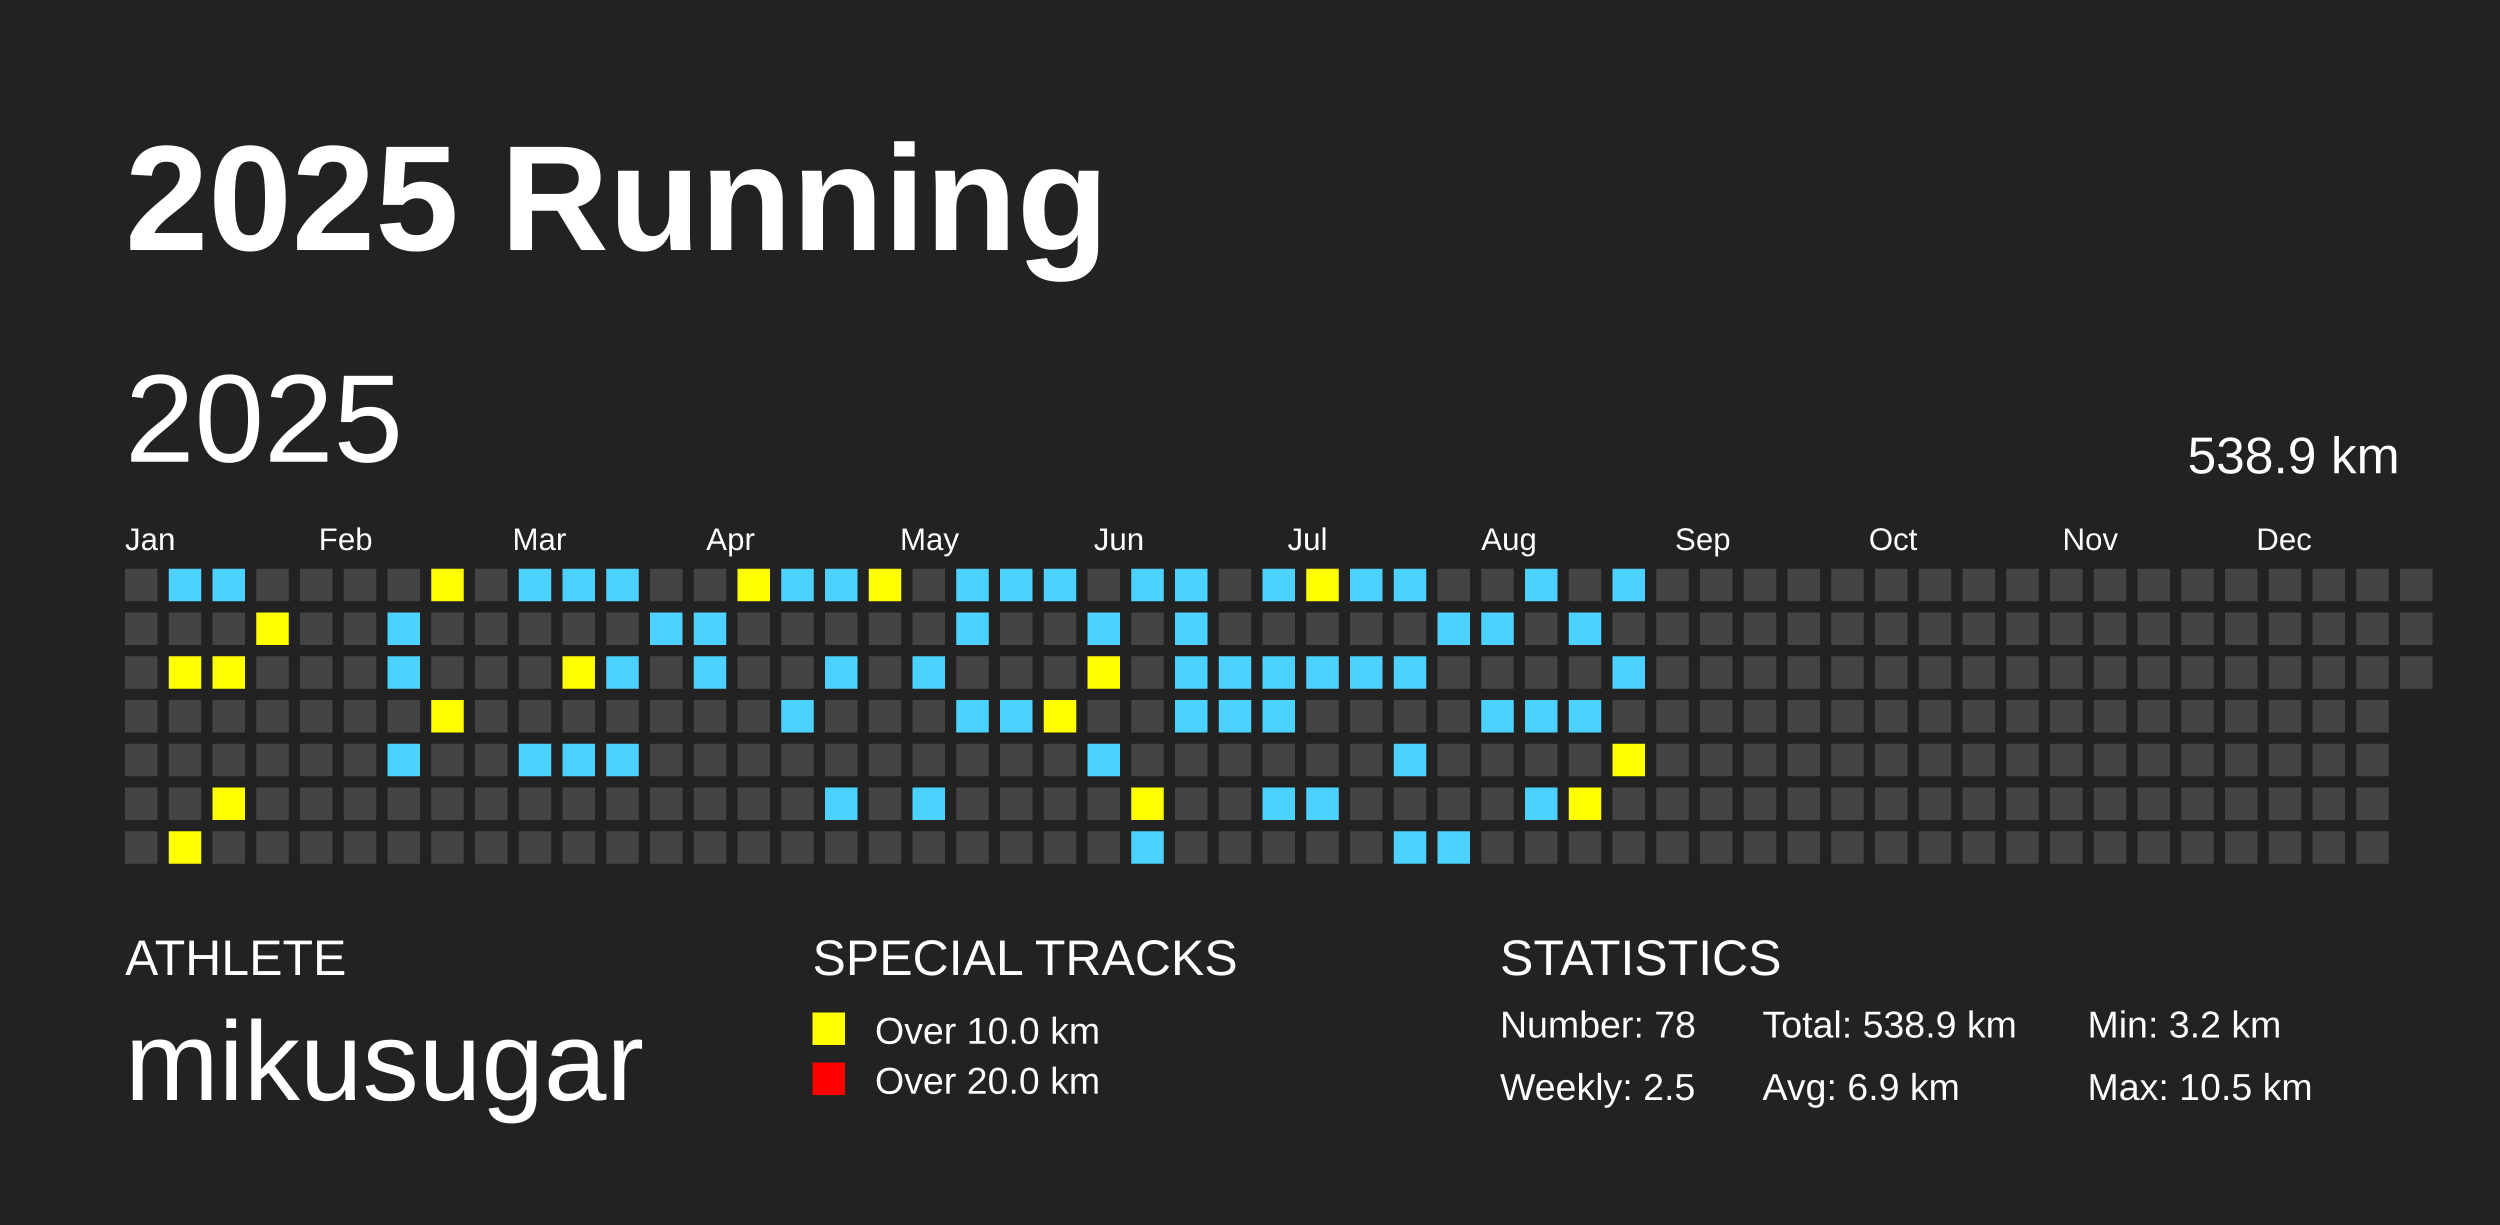
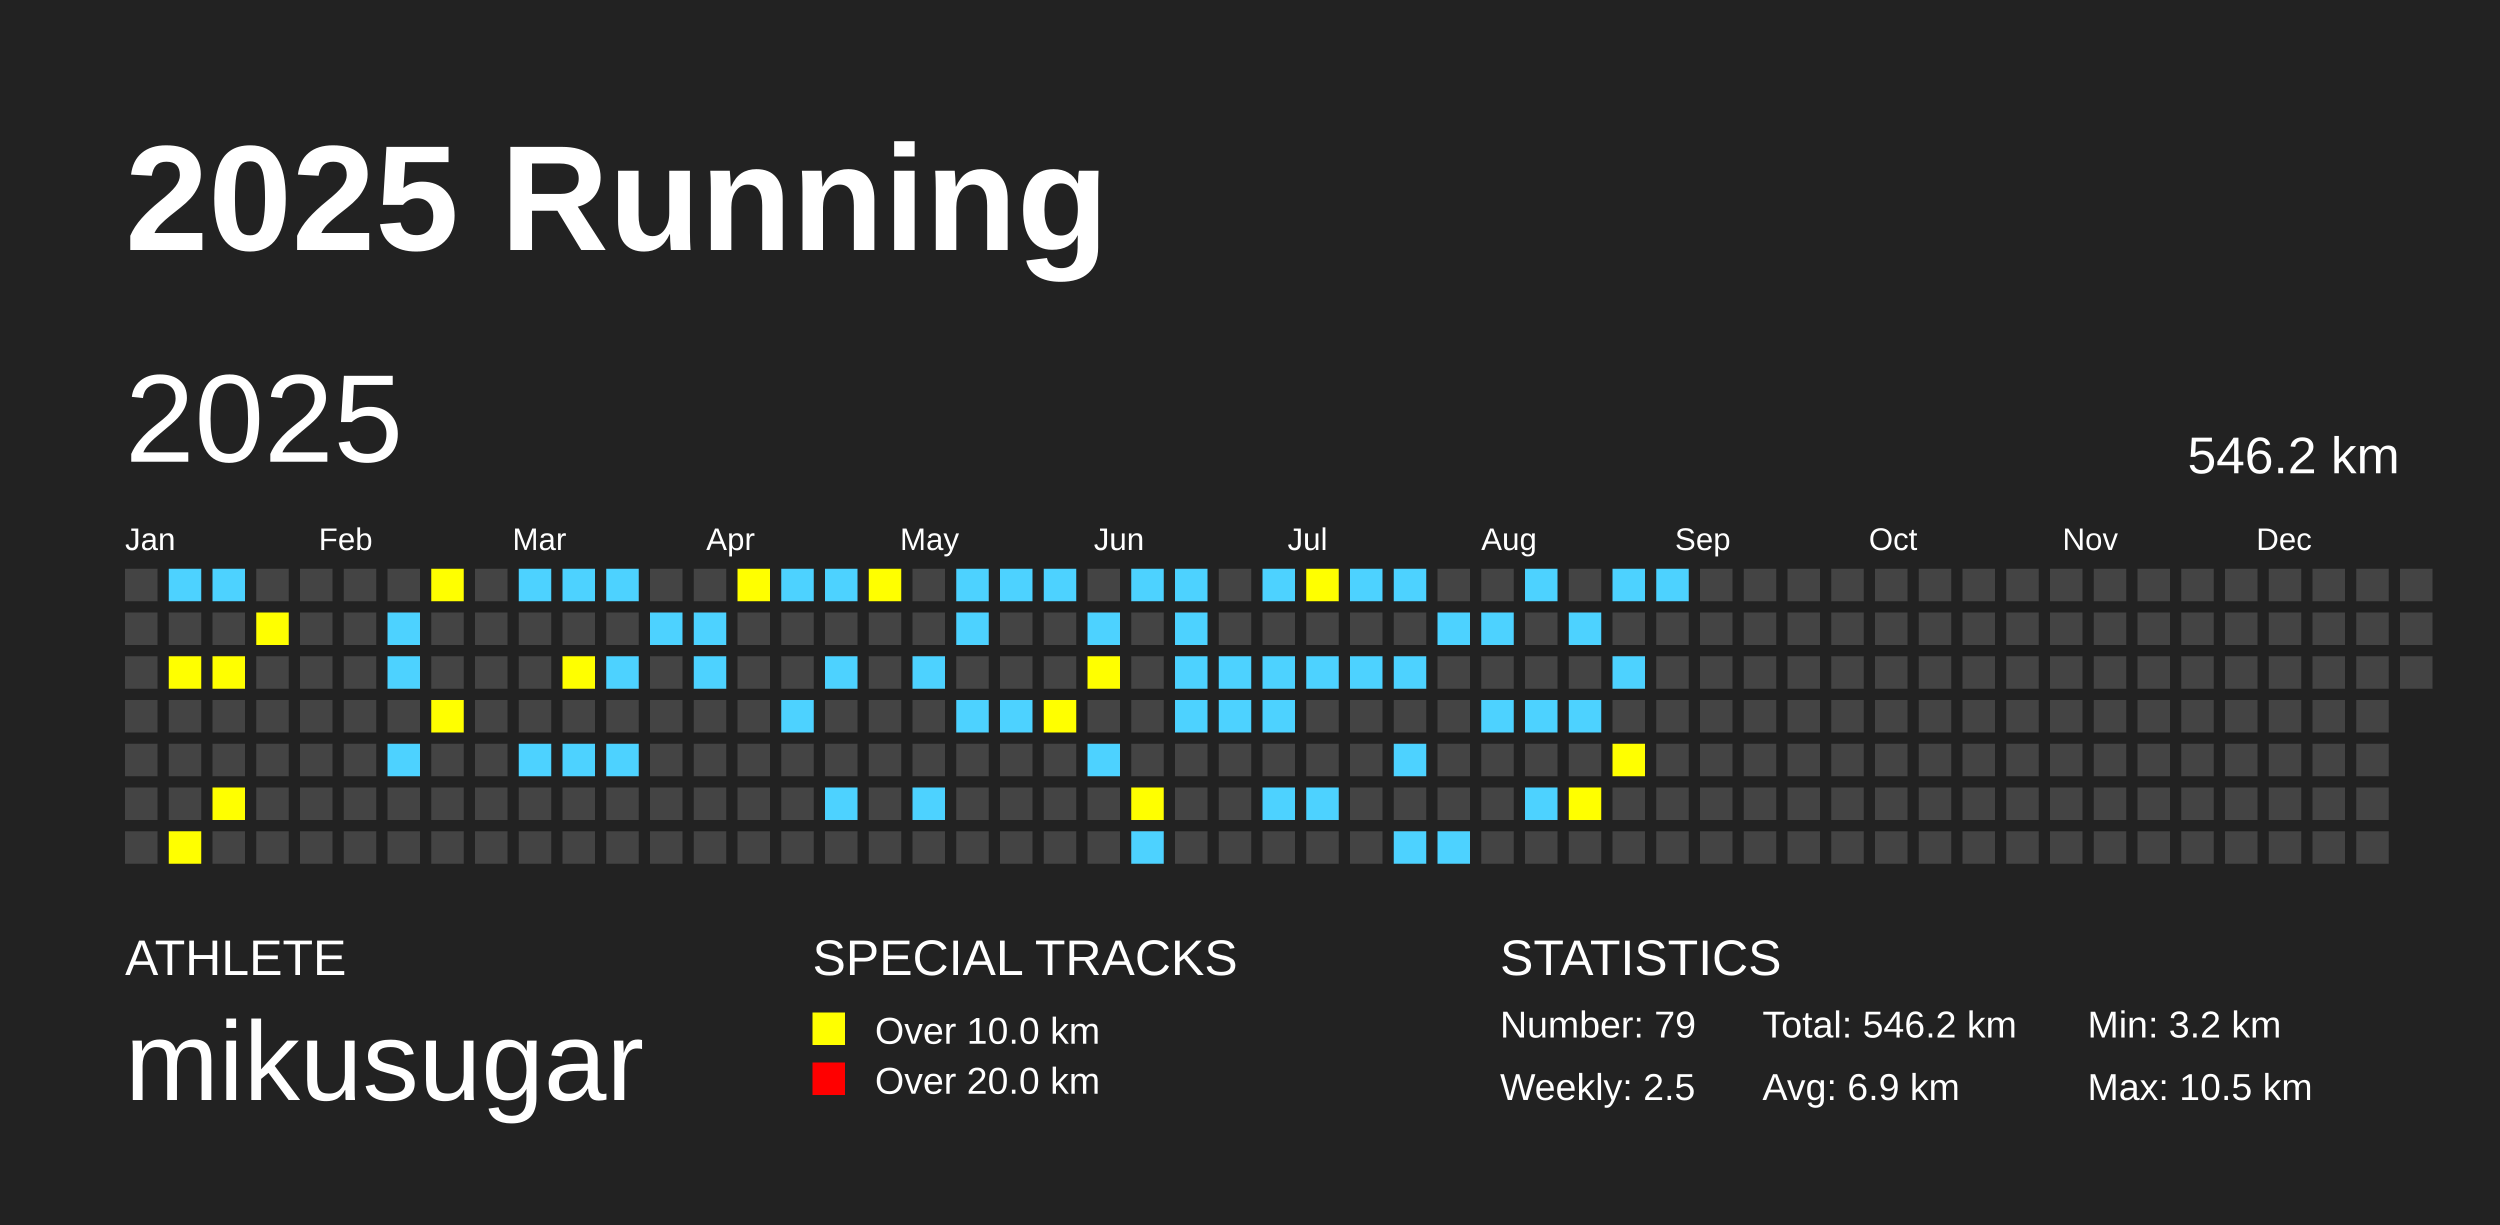
<svg xmlns="http://www.w3.org/2000/svg" baseProfile="full" height="98mm" version="1.1" viewBox="0,0,200,98" width="200mm">
  <defs />
  <rect fill="#222222" height="98" width="200" x="0" y="0" />
  <text fill="#FFFFFF" style="font-size:12px; font-family:Arial; font-weight:bold;" x="10" y="20">2025 Running</text>
  <text fill="#FFFFFF" style="font-size:4px; font-family:Arial" x="10" y="78">ATHLETE</text>
  <text fill="#FFFFFF" style="font-size:9px; font-family:Arial" x="10" y="88">mikusugar</text>
  <text fill="#FFFFFF" style="font-size:4px; font-family:Arial" x="65" y="78">SPECIAL TRACKS</text>
  <rect fill="yellow" height="2.6" width="2.6" x="65" y="81" />
  <text fill="#FFFFFF" style="font-size:3px; font-family:Arial" x="70" y="83.5">Over 10.0 km</text>
  <rect fill="red" height="2.6" width="2.6" x="65" y="85" />
  <text fill="#FFFFFF" style="font-size:3px; font-family:Arial" x="70" y="87.5">Over 20.0 km</text>
  <text fill="#FFFFFF" style="font-size:4px; font-family:Arial" x="120" y="78">STATISTICS</text>
-   <text fill="#FFFFFF" style="font-size:3px; font-family:Arial" x="120" y="83">Number: 78</text>
+   <text fill="#FFFFFF" style="font-size:3px; font-family:Arial" x="120" y="83">Number: 79</text>
  <text fill="#FFFFFF" style="font-size:3px; font-family:Arial" x="120" y="88">Weekly: 2.5</text>
-   <text fill="#FFFFFF" style="font-size:3px; font-family:Arial" x="141" y="83">Total: 538.9 km</text>
+   <text fill="#FFFFFF" style="font-size:3px; font-family:Arial" x="141" y="83">Total: 546.2 km</text>
  <text fill="#FFFFFF" style="font-size:3px; font-family:Arial" x="141" y="88">Avg: 6.9 km</text>
  <text fill="#FFFFFF" style="font-size:3px; font-family:Arial" x="167" y="83">Min: 3.2 km</text>
  <text fill="#FFFFFF" style="font-size:3px; font-family:Arial" x="167" y="88">Max: 10.5 km</text>
  <text dominant-baseline="hanging" fill="#FFFFFF" style="font-size:10.0px; font-family:Arial;" x="10" y="30">2025</text>
-   <text dominant-baseline="hanging" fill="#FFFFFF" style="font-size:4.125px; font-family:Arial;" x="175" y="35">538.9 km</text>
+   <text dominant-baseline="hanging" fill="#FFFFFF" style="font-size:4.125px; font-family:Arial;" x="175" y="35">546.2 km</text>
  <text fill="#FFFFFF" style="font-size:2.5px; font-family:Arial" x="10.0" y="44">Jan</text>
  <text fill="#FFFFFF" style="font-size:2.5px; font-family:Arial" x="25.5" y="44">Feb</text>
  <text fill="#FFFFFF" style="font-size:2.5px; font-family:Arial" x="41.0" y="44">Mar</text>
  <text fill="#FFFFFF" style="font-size:2.5px; font-family:Arial" x="56.5" y="44">Apr</text>
  <text fill="#FFFFFF" style="font-size:2.5px; font-family:Arial" x="72.0" y="44">May</text>
  <text fill="#FFFFFF" style="font-size:2.5px; font-family:Arial" x="87.5" y="44">Jun</text>
  <text fill="#FFFFFF" style="font-size:2.5px; font-family:Arial" x="103.0" y="44">Jul</text>
  <text fill="#FFFFFF" style="font-size:2.5px; font-family:Arial" x="118.5" y="44">Aug</text>
  <text fill="#FFFFFF" style="font-size:2.5px; font-family:Arial" x="134.0" y="44">Sep</text>
  <text fill="#FFFFFF" style="font-size:2.5px; font-family:Arial" x="149.5" y="44">Oct</text>
  <text fill="#FFFFFF" style="font-size:2.5px; font-family:Arial" x="165.0" y="44">Nov</text>
  <text fill="#FFFFFF" style="font-size:2.5px; font-family:Arial" x="180.5" y="44">Dec</text>
  <rect fill="#444444" height="2.6" width="2.6" x="10.0" y="45.5" />
  <rect fill="#444444" height="2.6" width="2.6" x="10.0" y="49.0" />
  <rect fill="#444444" height="2.6" width="2.6" x="10.0" y="52.5" />
  <rect fill="#444444" height="2.6" width="2.6" x="10.0" y="56.0" />
  <rect fill="#444444" height="2.6" width="2.6" x="10.0" y="59.5" />
  <rect fill="#444444" height="2.6" width="2.6" x="10.0" y="63.0" />
  <rect fill="#444444" height="2.6" width="2.6" x="10.0" y="66.5" />
  <rect fill="#4DD2FF" height="2.6" width="2.6" x="13.5" y="45.5" />
  <rect fill="#444444" height="2.6" width="2.6" x="13.5" y="49.0" />
  <rect fill="yellow" height="2.6" width="2.6" x="13.5" y="52.5" />
  <rect fill="#444444" height="2.6" width="2.6" x="13.5" y="56.0" />
  <rect fill="#444444" height="2.6" width="2.6" x="13.5" y="59.5" />
  <rect fill="#444444" height="2.6" width="2.6" x="13.5" y="63.0" />
  <rect fill="yellow" height="2.6" width="2.6" x="13.5" y="66.5" />
  <rect fill="#4DD2FF" height="2.6" width="2.6" x="17.0" y="45.5" />
  <rect fill="#444444" height="2.6" width="2.6" x="17.0" y="49.0" />
  <rect fill="yellow" height="2.6" width="2.6" x="17.0" y="52.5" />
  <rect fill="#444444" height="2.6" width="2.6" x="17.0" y="56.0" />
  <rect fill="#444444" height="2.6" width="2.6" x="17.0" y="59.5" />
  <rect fill="yellow" height="2.6" width="2.6" x="17.0" y="63.0" />
  <rect fill="#444444" height="2.6" width="2.6" x="17.0" y="66.5" />
  <rect fill="#444444" height="2.6" width="2.6" x="20.5" y="45.5" />
  <rect fill="yellow" height="2.6" width="2.6" x="20.5" y="49.0" />
  <rect fill="#444444" height="2.6" width="2.6" x="20.5" y="52.5" />
  <rect fill="#444444" height="2.6" width="2.6" x="20.5" y="56.0" />
  <rect fill="#444444" height="2.6" width="2.6" x="20.5" y="59.5" />
  <rect fill="#444444" height="2.6" width="2.6" x="20.5" y="63.0" />
  <rect fill="#444444" height="2.6" width="2.6" x="20.5" y="66.5" />
  <rect fill="#444444" height="2.6" width="2.6" x="24.0" y="45.5" />
  <rect fill="#444444" height="2.6" width="2.6" x="24.0" y="49.0" />
  <rect fill="#444444" height="2.6" width="2.6" x="24.0" y="52.5" />
  <rect fill="#444444" height="2.6" width="2.6" x="24.0" y="56.0" />
  <rect fill="#444444" height="2.6" width="2.6" x="24.0" y="59.5" />
  <rect fill="#444444" height="2.6" width="2.6" x="24.0" y="63.0" />
  <rect fill="#444444" height="2.6" width="2.6" x="24.0" y="66.5" />
  <rect fill="#444444" height="2.6" width="2.6" x="27.5" y="45.5" />
  <rect fill="#444444" height="2.6" width="2.6" x="27.5" y="49.0" />
  <rect fill="#444444" height="2.6" width="2.6" x="27.5" y="52.5" />
  <rect fill="#444444" height="2.6" width="2.6" x="27.5" y="56.0" />
  <rect fill="#444444" height="2.6" width="2.6" x="27.5" y="59.5" />
  <rect fill="#444444" height="2.6" width="2.6" x="27.5" y="63.0" />
  <rect fill="#444444" height="2.6" width="2.6" x="27.5" y="66.5" />
  <rect fill="#444444" height="2.6" width="2.6" x="31.0" y="45.5" />
  <rect fill="#4DD2FF" height="2.6" width="2.6" x="31.0" y="49.0" />
  <rect fill="#4DD2FF" height="2.6" width="2.6" x="31.0" y="52.5" />
  <rect fill="#444444" height="2.6" width="2.6" x="31.0" y="56.0" />
  <rect fill="#4DD2FF" height="2.6" width="2.6" x="31.0" y="59.5" />
  <rect fill="#444444" height="2.6" width="2.6" x="31.0" y="63.0" />
  <rect fill="#444444" height="2.6" width="2.6" x="31.0" y="66.5" />
  <rect fill="yellow" height="2.6" width="2.6" x="34.5" y="45.5" />
  <rect fill="#444444" height="2.6" width="2.6" x="34.5" y="49.0" />
  <rect fill="#444444" height="2.6" width="2.6" x="34.5" y="52.5" />
  <rect fill="yellow" height="2.6" width="2.6" x="34.5" y="56.0" />
  <rect fill="#444444" height="2.6" width="2.6" x="34.5" y="59.5" />
  <rect fill="#444444" height="2.6" width="2.6" x="34.5" y="63.0" />
  <rect fill="#444444" height="2.6" width="2.6" x="34.5" y="66.5" />
  <rect fill="#444444" height="2.6" width="2.6" x="38.0" y="45.5" />
  <rect fill="#444444" height="2.6" width="2.6" x="38.0" y="49.0" />
  <rect fill="#444444" height="2.6" width="2.6" x="38.0" y="52.5" />
  <rect fill="#444444" height="2.6" width="2.6" x="38.0" y="56.0" />
  <rect fill="#444444" height="2.6" width="2.6" x="38.0" y="59.5" />
  <rect fill="#444444" height="2.6" width="2.6" x="38.0" y="63.0" />
  <rect fill="#444444" height="2.6" width="2.6" x="38.0" y="66.5" />
  <rect fill="#4DD2FF" height="2.6" width="2.6" x="41.5" y="45.5" />
  <rect fill="#444444" height="2.6" width="2.6" x="41.5" y="49.0" />
  <rect fill="#444444" height="2.6" width="2.6" x="41.5" y="52.5" />
  <rect fill="#444444" height="2.6" width="2.6" x="41.5" y="56.0" />
  <rect fill="#4DD2FF" height="2.6" width="2.6" x="41.5" y="59.5" />
  <rect fill="#444444" height="2.6" width="2.6" x="41.5" y="63.0" />
  <rect fill="#444444" height="2.6" width="2.6" x="41.5" y="66.5" />
  <rect fill="#4DD2FF" height="2.6" width="2.6" x="45.0" y="45.5" />
  <rect fill="#444444" height="2.6" width="2.6" x="45.0" y="49.0" />
  <rect fill="yellow" height="2.6" width="2.6" x="45.0" y="52.5" />
  <rect fill="#444444" height="2.6" width="2.6" x="45.0" y="56.0" />
  <rect fill="#4DD2FF" height="2.6" width="2.6" x="45.0" y="59.5" />
  <rect fill="#444444" height="2.6" width="2.6" x="45.0" y="63.0" />
  <rect fill="#444444" height="2.6" width="2.6" x="45.0" y="66.5" />
  <rect fill="#4DD2FF" height="2.6" width="2.6" x="48.5" y="45.5" />
  <rect fill="#444444" height="2.6" width="2.6" x="48.5" y="49.0" />
  <rect fill="#4DD2FF" height="2.6" width="2.6" x="48.5" y="52.5" />
  <rect fill="#444444" height="2.6" width="2.6" x="48.5" y="56.0" />
  <rect fill="#4DD2FF" height="2.6" width="2.6" x="48.5" y="59.5" />
  <rect fill="#444444" height="2.6" width="2.6" x="48.5" y="63.0" />
  <rect fill="#444444" height="2.6" width="2.6" x="48.5" y="66.5" />
  <rect fill="#444444" height="2.6" width="2.6" x="52.0" y="45.5" />
  <rect fill="#4DD2FF" height="2.6" width="2.6" x="52.0" y="49.0" />
  <rect fill="#444444" height="2.6" width="2.6" x="52.0" y="52.5" />
  <rect fill="#444444" height="2.6" width="2.6" x="52.0" y="56.0" />
  <rect fill="#444444" height="2.6" width="2.6" x="52.0" y="59.5" />
  <rect fill="#444444" height="2.6" width="2.6" x="52.0" y="63.0" />
  <rect fill="#444444" height="2.6" width="2.6" x="52.0" y="66.5" />
  <rect fill="#444444" height="2.6" width="2.6" x="55.5" y="45.5" />
  <rect fill="#4DD2FF" height="2.6" width="2.6" x="55.5" y="49.0" />
  <rect fill="#4DD2FF" height="2.6" width="2.6" x="55.5" y="52.5" />
  <rect fill="#444444" height="2.6" width="2.6" x="55.5" y="56.0" />
  <rect fill="#444444" height="2.6" width="2.6" x="55.5" y="59.5" />
  <rect fill="#444444" height="2.6" width="2.6" x="55.5" y="63.0" />
  <rect fill="#444444" height="2.6" width="2.6" x="55.5" y="66.5" />
  <rect fill="yellow" height="2.6" width="2.6" x="59.0" y="45.5" />
  <rect fill="#444444" height="2.6" width="2.6" x="59.0" y="49.0" />
  <rect fill="#444444" height="2.6" width="2.6" x="59.0" y="52.5" />
  <rect fill="#444444" height="2.6" width="2.6" x="59.0" y="56.0" />
  <rect fill="#444444" height="2.6" width="2.6" x="59.0" y="59.5" />
  <rect fill="#444444" height="2.6" width="2.6" x="59.0" y="63.0" />
  <rect fill="#444444" height="2.6" width="2.6" x="59.0" y="66.5" />
  <rect fill="#4DD2FF" height="2.6" width="2.6" x="62.5" y="45.5" />
  <rect fill="#444444" height="2.6" width="2.6" x="62.5" y="49.0" />
  <rect fill="#444444" height="2.6" width="2.6" x="62.5" y="52.5" />
  <rect fill="#4DD2FF" height="2.6" width="2.6" x="62.5" y="56.0" />
  <rect fill="#444444" height="2.6" width="2.6" x="62.5" y="59.5" />
  <rect fill="#444444" height="2.6" width="2.6" x="62.5" y="63.0" />
  <rect fill="#444444" height="2.6" width="2.6" x="62.5" y="66.5" />
  <rect fill="#4DD2FF" height="2.6" width="2.6" x="66.0" y="45.5" />
  <rect fill="#444444" height="2.6" width="2.6" x="66.0" y="49.0" />
  <rect fill="#4DD2FF" height="2.6" width="2.6" x="66.0" y="52.5" />
  <rect fill="#444444" height="2.6" width="2.6" x="66.0" y="56.0" />
  <rect fill="#444444" height="2.6" width="2.6" x="66.0" y="59.5" />
  <rect fill="#4DD2FF" height="2.6" width="2.6" x="66.0" y="63.0" />
  <rect fill="#444444" height="2.6" width="2.6" x="66.0" y="66.5" />
  <rect fill="yellow" height="2.6" width="2.6" x="69.5" y="45.5" />
  <rect fill="#444444" height="2.6" width="2.6" x="69.5" y="49.0" />
  <rect fill="#444444" height="2.6" width="2.6" x="69.5" y="52.5" />
  <rect fill="#444444" height="2.6" width="2.6" x="69.5" y="56.0" />
  <rect fill="#444444" height="2.6" width="2.6" x="69.5" y="59.5" />
  <rect fill="#444444" height="2.6" width="2.6" x="69.5" y="63.0" />
  <rect fill="#444444" height="2.6" width="2.6" x="69.5" y="66.5" />
  <rect fill="#444444" height="2.6" width="2.6" x="73.0" y="45.5" />
  <rect fill="#444444" height="2.6" width="2.6" x="73.0" y="49.0" />
  <rect fill="#4DD2FF" height="2.6" width="2.6" x="73.0" y="52.5" />
  <rect fill="#444444" height="2.6" width="2.6" x="73.0" y="56.0" />
  <rect fill="#444444" height="2.6" width="2.6" x="73.0" y="59.5" />
  <rect fill="#4DD2FF" height="2.6" width="2.6" x="73.0" y="63.0" />
  <rect fill="#444444" height="2.6" width="2.6" x="73.0" y="66.5" />
  <rect fill="#4DD2FF" height="2.6" width="2.6" x="76.5" y="45.5" />
  <rect fill="#4DD2FF" height="2.6" width="2.6" x="76.5" y="49.0" />
  <rect fill="#444444" height="2.6" width="2.6" x="76.5" y="52.5" />
  <rect fill="#4DD2FF" height="2.6" width="2.6" x="76.5" y="56.0" />
  <rect fill="#444444" height="2.6" width="2.6" x="76.5" y="59.5" />
  <rect fill="#444444" height="2.6" width="2.6" x="76.5" y="63.0" />
  <rect fill="#444444" height="2.6" width="2.6" x="76.5" y="66.5" />
  <rect fill="#4DD2FF" height="2.6" width="2.6" x="80.0" y="45.5" />
  <rect fill="#444444" height="2.6" width="2.6" x="80.0" y="49.0" />
  <rect fill="#444444" height="2.6" width="2.6" x="80.0" y="52.5" />
  <rect fill="#4DD2FF" height="2.6" width="2.6" x="80.0" y="56.0" />
  <rect fill="#444444" height="2.6" width="2.6" x="80.0" y="59.5" />
  <rect fill="#444444" height="2.6" width="2.6" x="80.0" y="63.0" />
  <rect fill="#444444" height="2.6" width="2.6" x="80.0" y="66.5" />
  <rect fill="#4DD2FF" height="2.6" width="2.6" x="83.5" y="45.5" />
  <rect fill="#444444" height="2.6" width="2.6" x="83.5" y="49.0" />
  <rect fill="#444444" height="2.6" width="2.6" x="83.5" y="52.5" />
  <rect fill="yellow" height="2.6" width="2.6" x="83.5" y="56.0" />
  <rect fill="#444444" height="2.6" width="2.6" x="83.5" y="59.5" />
  <rect fill="#444444" height="2.6" width="2.6" x="83.5" y="63.0" />
  <rect fill="#444444" height="2.6" width="2.6" x="83.5" y="66.5" />
  <rect fill="#444444" height="2.6" width="2.6" x="87.0" y="45.5" />
  <rect fill="#4DD2FF" height="2.6" width="2.6" x="87.0" y="49.0" />
  <rect fill="yellow" height="2.6" width="2.6" x="87.0" y="52.5" />
  <rect fill="#444444" height="2.6" width="2.6" x="87.0" y="56.0" />
  <rect fill="#4DD2FF" height="2.6" width="2.6" x="87.0" y="59.5" />
  <rect fill="#444444" height="2.6" width="2.6" x="87.0" y="63.0" />
  <rect fill="#444444" height="2.6" width="2.6" x="87.0" y="66.5" />
  <rect fill="#4DD2FF" height="2.6" width="2.6" x="90.5" y="45.5" />
  <rect fill="#444444" height="2.6" width="2.6" x="90.5" y="49.0" />
  <rect fill="#444444" height="2.6" width="2.6" x="90.5" y="52.5" />
  <rect fill="#444444" height="2.6" width="2.6" x="90.5" y="56.0" />
  <rect fill="#444444" height="2.6" width="2.6" x="90.5" y="59.5" />
  <rect fill="yellow" height="2.6" width="2.6" x="90.5" y="63.0" />
  <rect fill="#4DD2FF" height="2.6" width="2.6" x="90.5" y="66.5" />
  <rect fill="#4DD2FF" height="2.6" width="2.6" x="94.0" y="45.5" />
  <rect fill="#4DD2FF" height="2.6" width="2.6" x="94.0" y="49.0" />
  <rect fill="#4DD2FF" height="2.6" width="2.6" x="94.0" y="52.5" />
  <rect fill="#4DD2FF" height="2.6" width="2.6" x="94.0" y="56.0" />
  <rect fill="#444444" height="2.6" width="2.6" x="94.0" y="59.5" />
  <rect fill="#444444" height="2.6" width="2.6" x="94.0" y="63.0" />
  <rect fill="#444444" height="2.6" width="2.6" x="94.0" y="66.5" />
  <rect fill="#444444" height="2.6" width="2.6" x="97.5" y="45.5" />
  <rect fill="#444444" height="2.6" width="2.6" x="97.5" y="49.0" />
  <rect fill="#4DD2FF" height="2.6" width="2.6" x="97.5" y="52.5" />
  <rect fill="#4DD2FF" height="2.6" width="2.6" x="97.5" y="56.0" />
  <rect fill="#444444" height="2.6" width="2.6" x="97.5" y="59.5" />
  <rect fill="#444444" height="2.6" width="2.6" x="97.5" y="63.0" />
  <rect fill="#444444" height="2.6" width="2.6" x="97.5" y="66.5" />
  <rect fill="#4DD2FF" height="2.6" width="2.6" x="101.0" y="45.5" />
  <rect fill="#444444" height="2.6" width="2.6" x="101.0" y="49.0" />
  <rect fill="#4DD2FF" height="2.6" width="2.6" x="101.0" y="52.5" />
  <rect fill="#4DD2FF" height="2.6" width="2.6" x="101.0" y="56.0" />
  <rect fill="#444444" height="2.6" width="2.6" x="101.0" y="59.5" />
  <rect fill="#4DD2FF" height="2.6" width="2.6" x="101.0" y="63.0" />
  <rect fill="#444444" height="2.6" width="2.6" x="101.0" y="66.5" />
  <rect fill="yellow" height="2.6" width="2.6" x="104.5" y="45.5" />
  <rect fill="#444444" height="2.6" width="2.6" x="104.5" y="49.0" />
  <rect fill="#4DD2FF" height="2.6" width="2.6" x="104.5" y="52.5" />
  <rect fill="#444444" height="2.6" width="2.6" x="104.5" y="56.0" />
  <rect fill="#444444" height="2.6" width="2.6" x="104.5" y="59.5" />
  <rect fill="#4DD2FF" height="2.6" width="2.6" x="104.5" y="63.0" />
  <rect fill="#444444" height="2.6" width="2.6" x="104.5" y="66.5" />
  <rect fill="#4DD2FF" height="2.6" width="2.6" x="108.0" y="45.5" />
  <rect fill="#444444" height="2.6" width="2.6" x="108.0" y="49.0" />
  <rect fill="#4DD2FF" height="2.6" width="2.6" x="108.0" y="52.5" />
  <rect fill="#444444" height="2.6" width="2.6" x="108.0" y="56.0" />
  <rect fill="#444444" height="2.6" width="2.6" x="108.0" y="59.5" />
  <rect fill="#444444" height="2.6" width="2.6" x="108.0" y="63.0" />
  <rect fill="#444444" height="2.6" width="2.6" x="108.0" y="66.5" />
  <rect fill="#4DD2FF" height="2.6" width="2.6" x="111.5" y="45.5" />
  <rect fill="#444444" height="2.6" width="2.6" x="111.5" y="49.0" />
  <rect fill="#4DD2FF" height="2.6" width="2.6" x="111.5" y="52.5" />
  <rect fill="#444444" height="2.6" width="2.6" x="111.5" y="56.0" />
  <rect fill="#4DD2FF" height="2.6" width="2.6" x="111.5" y="59.5" />
  <rect fill="#444444" height="2.6" width="2.6" x="111.5" y="63.0" />
  <rect fill="#4DD2FF" height="2.6" width="2.6" x="111.5" y="66.5" />
  <rect fill="#444444" height="2.6" width="2.6" x="115.0" y="45.5" />
  <rect fill="#4DD2FF" height="2.6" width="2.6" x="115.0" y="49.0" />
  <rect fill="#444444" height="2.6" width="2.6" x="115.0" y="52.5" />
  <rect fill="#444444" height="2.6" width="2.6" x="115.0" y="56.0" />
  <rect fill="#444444" height="2.6" width="2.6" x="115.0" y="59.5" />
  <rect fill="#444444" height="2.6" width="2.6" x="115.0" y="63.0" />
  <rect fill="#4DD2FF" height="2.6" width="2.6" x="115.0" y="66.5" />
  <rect fill="#444444" height="2.6" width="2.6" x="118.5" y="45.5" />
  <rect fill="#4DD2FF" height="2.6" width="2.6" x="118.5" y="49.0" />
  <rect fill="#444444" height="2.6" width="2.6" x="118.5" y="52.5" />
  <rect fill="#4DD2FF" height="2.6" width="2.6" x="118.5" y="56.0" />
  <rect fill="#444444" height="2.6" width="2.6" x="118.5" y="59.5" />
  <rect fill="#444444" height="2.6" width="2.6" x="118.5" y="63.0" />
  <rect fill="#444444" height="2.6" width="2.6" x="118.5" y="66.5" />
  <rect fill="#4DD2FF" height="2.6" width="2.6" x="122.0" y="45.5" />
  <rect fill="#444444" height="2.6" width="2.6" x="122.0" y="49.0" />
  <rect fill="#444444" height="2.6" width="2.6" x="122.0" y="52.5" />
  <rect fill="#4DD2FF" height="2.6" width="2.6" x="122.0" y="56.0" />
  <rect fill="#444444" height="2.6" width="2.6" x="122.0" y="59.5" />
  <rect fill="#4DD2FF" height="2.6" width="2.6" x="122.0" y="63.0" />
  <rect fill="#444444" height="2.6" width="2.6" x="122.0" y="66.5" />
  <rect fill="#444444" height="2.6" width="2.6" x="125.5" y="45.5" />
  <rect fill="#4DD2FF" height="2.6" width="2.6" x="125.5" y="49.0" />
  <rect fill="#444444" height="2.6" width="2.6" x="125.5" y="52.5" />
  <rect fill="#4DD2FF" height="2.6" width="2.6" x="125.5" y="56.0" />
  <rect fill="#444444" height="2.6" width="2.6" x="125.5" y="59.5" />
  <rect fill="yellow" height="2.6" width="2.6" x="125.5" y="63.0" />
  <rect fill="#444444" height="2.6" width="2.6" x="125.5" y="66.5" />
  <rect fill="#4DD2FF" height="2.6" width="2.6" x="129.0" y="45.5" />
  <rect fill="#444444" height="2.6" width="2.6" x="129.0" y="49.0" />
  <rect fill="#4DD2FF" height="2.6" width="2.6" x="129.0" y="52.5" />
  <rect fill="#444444" height="2.6" width="2.6" x="129.0" y="56.0" />
  <rect fill="yellow" height="2.6" width="2.6" x="129.0" y="59.5" />
  <rect fill="#444444" height="2.6" width="2.6" x="129.0" y="63.0" />
  <rect fill="#444444" height="2.6" width="2.6" x="129.0" y="66.5" />
-   <rect fill="#444444" height="2.6" width="2.6" x="132.5" y="45.5" />
+   <rect fill="#4DD2FF" height="2.6" width="2.6" x="132.5" y="45.5" />
  <rect fill="#444444" height="2.6" width="2.6" x="132.5" y="49.0" />
  <rect fill="#444444" height="2.6" width="2.6" x="132.5" y="52.5" />
  <rect fill="#444444" height="2.6" width="2.6" x="132.5" y="56.0" />
  <rect fill="#444444" height="2.6" width="2.6" x="132.5" y="59.5" />
  <rect fill="#444444" height="2.6" width="2.6" x="132.5" y="63.0" />
  <rect fill="#444444" height="2.6" width="2.6" x="132.5" y="66.5" />
  <rect fill="#444444" height="2.6" width="2.6" x="136.0" y="45.5" />
  <rect fill="#444444" height="2.6" width="2.6" x="136.0" y="49.0" />
  <rect fill="#444444" height="2.6" width="2.6" x="136.0" y="52.5" />
  <rect fill="#444444" height="2.6" width="2.6" x="136.0" y="56.0" />
  <rect fill="#444444" height="2.6" width="2.6" x="136.0" y="59.5" />
  <rect fill="#444444" height="2.6" width="2.6" x="136.0" y="63.0" />
  <rect fill="#444444" height="2.6" width="2.6" x="136.0" y="66.5" />
  <rect fill="#444444" height="2.6" width="2.6" x="139.5" y="45.5" />
  <rect fill="#444444" height="2.6" width="2.6" x="139.5" y="49.0" />
  <rect fill="#444444" height="2.6" width="2.6" x="139.5" y="52.5" />
  <rect fill="#444444" height="2.6" width="2.6" x="139.5" y="56.0" />
  <rect fill="#444444" height="2.6" width="2.6" x="139.5" y="59.5" />
  <rect fill="#444444" height="2.6" width="2.6" x="139.5" y="63.0" />
  <rect fill="#444444" height="2.6" width="2.6" x="139.5" y="66.5" />
  <rect fill="#444444" height="2.6" width="2.6" x="143.0" y="45.5" />
  <rect fill="#444444" height="2.6" width="2.6" x="143.0" y="49.0" />
  <rect fill="#444444" height="2.6" width="2.6" x="143.0" y="52.5" />
  <rect fill="#444444" height="2.6" width="2.6" x="143.0" y="56.0" />
  <rect fill="#444444" height="2.6" width="2.6" x="143.0" y="59.5" />
  <rect fill="#444444" height="2.6" width="2.6" x="143.0" y="63.0" />
  <rect fill="#444444" height="2.6" width="2.6" x="143.0" y="66.5" />
  <rect fill="#444444" height="2.6" width="2.6" x="146.5" y="45.5" />
  <rect fill="#444444" height="2.6" width="2.6" x="146.5" y="49.0" />
  <rect fill="#444444" height="2.6" width="2.6" x="146.5" y="52.5" />
  <rect fill="#444444" height="2.6" width="2.6" x="146.5" y="56.0" />
  <rect fill="#444444" height="2.6" width="2.6" x="146.5" y="59.5" />
  <rect fill="#444444" height="2.6" width="2.6" x="146.5" y="63.0" />
  <rect fill="#444444" height="2.6" width="2.6" x="146.5" y="66.5" />
  <rect fill="#444444" height="2.6" width="2.6" x="150.0" y="45.5" />
  <rect fill="#444444" height="2.6" width="2.6" x="150.0" y="49.0" />
  <rect fill="#444444" height="2.6" width="2.6" x="150.0" y="52.5" />
  <rect fill="#444444" height="2.6" width="2.6" x="150.0" y="56.0" />
  <rect fill="#444444" height="2.6" width="2.6" x="150.0" y="59.5" />
  <rect fill="#444444" height="2.6" width="2.6" x="150.0" y="63.0" />
  <rect fill="#444444" height="2.6" width="2.6" x="150.0" y="66.5" />
  <rect fill="#444444" height="2.6" width="2.6" x="153.5" y="45.5" />
  <rect fill="#444444" height="2.6" width="2.6" x="153.5" y="49.0" />
  <rect fill="#444444" height="2.6" width="2.6" x="153.5" y="52.5" />
  <rect fill="#444444" height="2.6" width="2.6" x="153.5" y="56.0" />
  <rect fill="#444444" height="2.6" width="2.6" x="153.5" y="59.5" />
  <rect fill="#444444" height="2.6" width="2.6" x="153.5" y="63.0" />
  <rect fill="#444444" height="2.6" width="2.6" x="153.5" y="66.5" />
  <rect fill="#444444" height="2.6" width="2.6" x="157.0" y="45.5" />
  <rect fill="#444444" height="2.6" width="2.6" x="157.0" y="49.0" />
  <rect fill="#444444" height="2.6" width="2.6" x="157.0" y="52.5" />
  <rect fill="#444444" height="2.6" width="2.6" x="157.0" y="56.0" />
  <rect fill="#444444" height="2.6" width="2.6" x="157.0" y="59.5" />
  <rect fill="#444444" height="2.6" width="2.6" x="157.0" y="63.0" />
  <rect fill="#444444" height="2.6" width="2.6" x="157.0" y="66.5" />
  <rect fill="#444444" height="2.6" width="2.6" x="160.5" y="45.5" />
  <rect fill="#444444" height="2.6" width="2.6" x="160.5" y="49.0" />
  <rect fill="#444444" height="2.6" width="2.6" x="160.5" y="52.5" />
  <rect fill="#444444" height="2.6" width="2.6" x="160.5" y="56.0" />
  <rect fill="#444444" height="2.6" width="2.6" x="160.5" y="59.5" />
  <rect fill="#444444" height="2.6" width="2.6" x="160.5" y="63.0" />
  <rect fill="#444444" height="2.6" width="2.6" x="160.5" y="66.5" />
  <rect fill="#444444" height="2.6" width="2.6" x="164.0" y="45.5" />
  <rect fill="#444444" height="2.6" width="2.6" x="164.0" y="49.0" />
  <rect fill="#444444" height="2.6" width="2.6" x="164.0" y="52.5" />
  <rect fill="#444444" height="2.6" width="2.6" x="164.0" y="56.0" />
  <rect fill="#444444" height="2.6" width="2.6" x="164.0" y="59.5" />
  <rect fill="#444444" height="2.6" width="2.6" x="164.0" y="63.0" />
  <rect fill="#444444" height="2.6" width="2.6" x="164.0" y="66.5" />
  <rect fill="#444444" height="2.6" width="2.6" x="167.5" y="45.5" />
  <rect fill="#444444" height="2.6" width="2.6" x="167.5" y="49.0" />
  <rect fill="#444444" height="2.6" width="2.6" x="167.5" y="52.5" />
  <rect fill="#444444" height="2.6" width="2.6" x="167.5" y="56.0" />
  <rect fill="#444444" height="2.6" width="2.6" x="167.5" y="59.5" />
  <rect fill="#444444" height="2.6" width="2.6" x="167.5" y="63.0" />
  <rect fill="#444444" height="2.6" width="2.6" x="167.5" y="66.5" />
  <rect fill="#444444" height="2.6" width="2.6" x="171.0" y="45.5" />
  <rect fill="#444444" height="2.6" width="2.6" x="171.0" y="49.0" />
  <rect fill="#444444" height="2.6" width="2.6" x="171.0" y="52.5" />
  <rect fill="#444444" height="2.6" width="2.6" x="171.0" y="56.0" />
  <rect fill="#444444" height="2.6" width="2.6" x="171.0" y="59.5" />
  <rect fill="#444444" height="2.6" width="2.6" x="171.0" y="63.0" />
  <rect fill="#444444" height="2.6" width="2.6" x="171.0" y="66.5" />
  <rect fill="#444444" height="2.6" width="2.6" x="174.5" y="45.5" />
  <rect fill="#444444" height="2.6" width="2.6" x="174.5" y="49.0" />
  <rect fill="#444444" height="2.6" width="2.6" x="174.5" y="52.5" />
  <rect fill="#444444" height="2.6" width="2.6" x="174.5" y="56.0" />
  <rect fill="#444444" height="2.6" width="2.6" x="174.5" y="59.5" />
  <rect fill="#444444" height="2.6" width="2.6" x="174.5" y="63.0" />
  <rect fill="#444444" height="2.6" width="2.6" x="174.5" y="66.5" />
  <rect fill="#444444" height="2.6" width="2.6" x="178.0" y="45.5" />
  <rect fill="#444444" height="2.6" width="2.6" x="178.0" y="49.0" />
  <rect fill="#444444" height="2.6" width="2.6" x="178.0" y="52.5" />
  <rect fill="#444444" height="2.6" width="2.6" x="178.0" y="56.0" />
  <rect fill="#444444" height="2.6" width="2.6" x="178.0" y="59.5" />
  <rect fill="#444444" height="2.6" width="2.6" x="178.0" y="63.0" />
  <rect fill="#444444" height="2.6" width="2.6" x="178.0" y="66.5" />
  <rect fill="#444444" height="2.6" width="2.6" x="181.5" y="45.5" />
  <rect fill="#444444" height="2.6" width="2.6" x="181.5" y="49.0" />
  <rect fill="#444444" height="2.6" width="2.6" x="181.5" y="52.5" />
  <rect fill="#444444" height="2.6" width="2.6" x="181.5" y="56.0" />
  <rect fill="#444444" height="2.6" width="2.6" x="181.5" y="59.5" />
  <rect fill="#444444" height="2.6" width="2.6" x="181.5" y="63.0" />
  <rect fill="#444444" height="2.6" width="2.6" x="181.5" y="66.5" />
  <rect fill="#444444" height="2.6" width="2.6" x="185.0" y="45.5" />
  <rect fill="#444444" height="2.6" width="2.6" x="185.0" y="49.0" />
  <rect fill="#444444" height="2.6" width="2.6" x="185.0" y="52.5" />
  <rect fill="#444444" height="2.6" width="2.6" x="185.0" y="56.0" />
  <rect fill="#444444" height="2.6" width="2.6" x="185.0" y="59.5" />
  <rect fill="#444444" height="2.6" width="2.6" x="185.0" y="63.0" />
  <rect fill="#444444" height="2.6" width="2.6" x="185.0" y="66.5" />
  <rect fill="#444444" height="2.6" width="2.6" x="188.5" y="45.5" />
  <rect fill="#444444" height="2.6" width="2.6" x="188.5" y="49.0" />
  <rect fill="#444444" height="2.6" width="2.6" x="188.5" y="52.5" />
  <rect fill="#444444" height="2.6" width="2.6" x="188.5" y="56.0" />
  <rect fill="#444444" height="2.6" width="2.6" x="188.5" y="59.5" />
  <rect fill="#444444" height="2.6" width="2.6" x="188.5" y="63.0" />
  <rect fill="#444444" height="2.6" width="2.6" x="188.5" y="66.5" />
  <rect fill="#444444" height="2.6" width="2.6" x="192.0" y="45.5" />
  <rect fill="#444444" height="2.6" width="2.6" x="192.0" y="49.0" />
  <rect fill="#444444" height="2.6" width="2.6" x="192.0" y="52.5" />
</svg>
